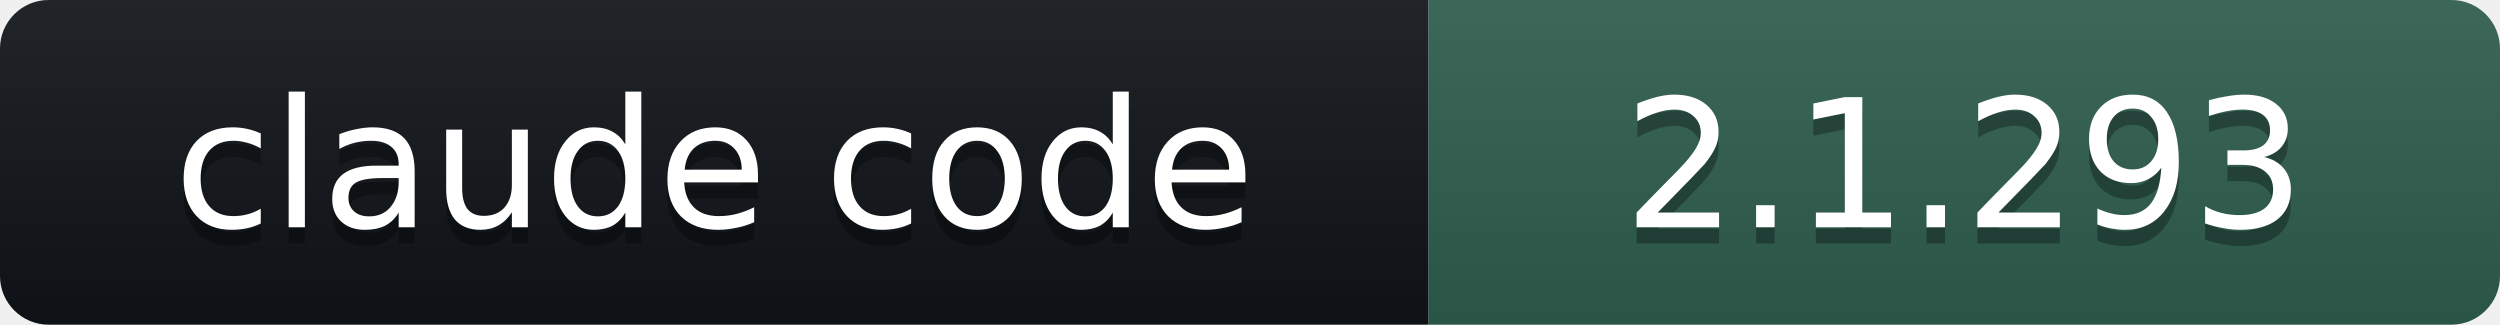
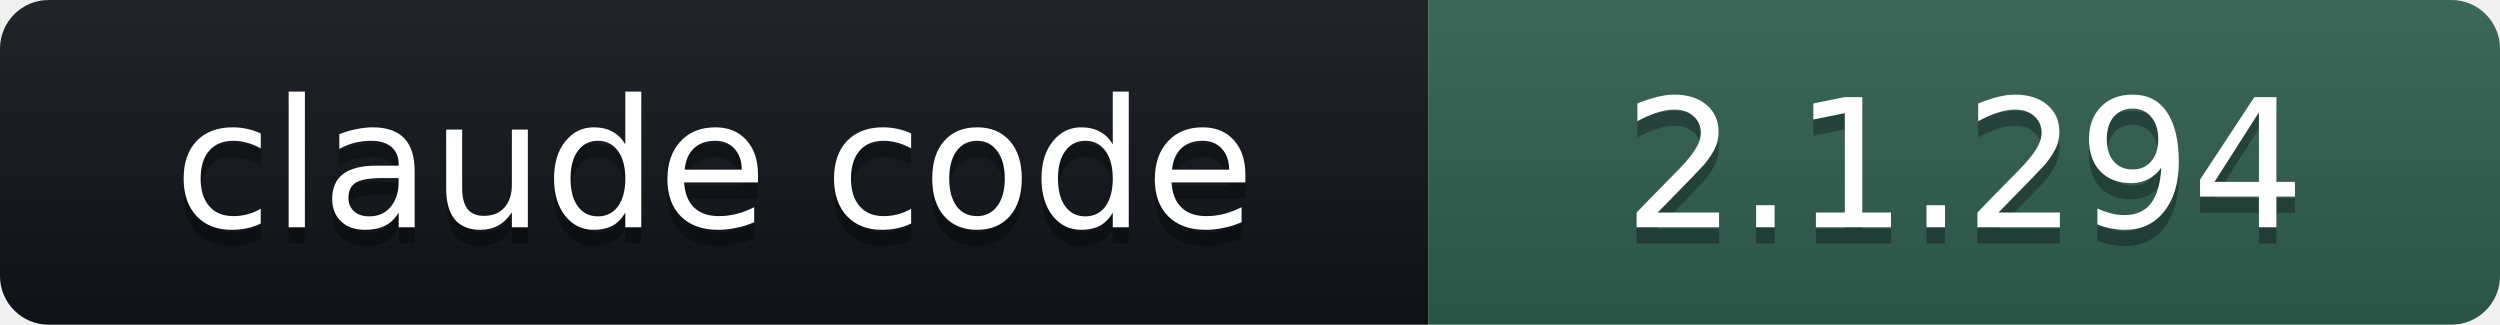
- <svg xmlns="http://www.w3.org/2000/svg" width="154" height="20" role="img" aria-label="claude code: 2.1.293">
+ <svg xmlns="http://www.w3.org/2000/svg" width="154" height="20" role="img" aria-label="claude code: 2.1.294">
  <linearGradient id="s" x2="0" y2="100%">
    <stop offset="0" stop-color="#bbb" stop-opacity=".1" />
    <stop offset="1" stop-opacity=".1" />
  </linearGradient>
  <clipPath id="r">
    <rect width="154" height="20" rx="3" fill="#fff" />
  </clipPath>
  <g clip-path="url(#r)">
    <rect width="88" height="20" fill="#101418" />
    <rect x="88" width="66" height="20" fill="#2E5E4E" />
    <rect width="154" height="20" fill="url(#s)" />
  </g>
  <g fill="#fff" text-anchor="middle" font-family="Verdana,DejaVu Sans,Geneva,sans-serif" font-size="11">
    <text x="44" y="15" fill="#010101" fill-opacity=".3">claude code</text>
    <text x="44" y="14">claude code</text>
-     <text x="121" y="15" fill="#010101" fill-opacity=".3">2.1.293</text>
-     <text x="121" y="14">2.1.293</text>
+     <text x="121" y="15" fill="#010101" fill-opacity=".3">2.1.294</text>
+     <text x="121" y="14">2.1.294</text>
  </g>
</svg>
